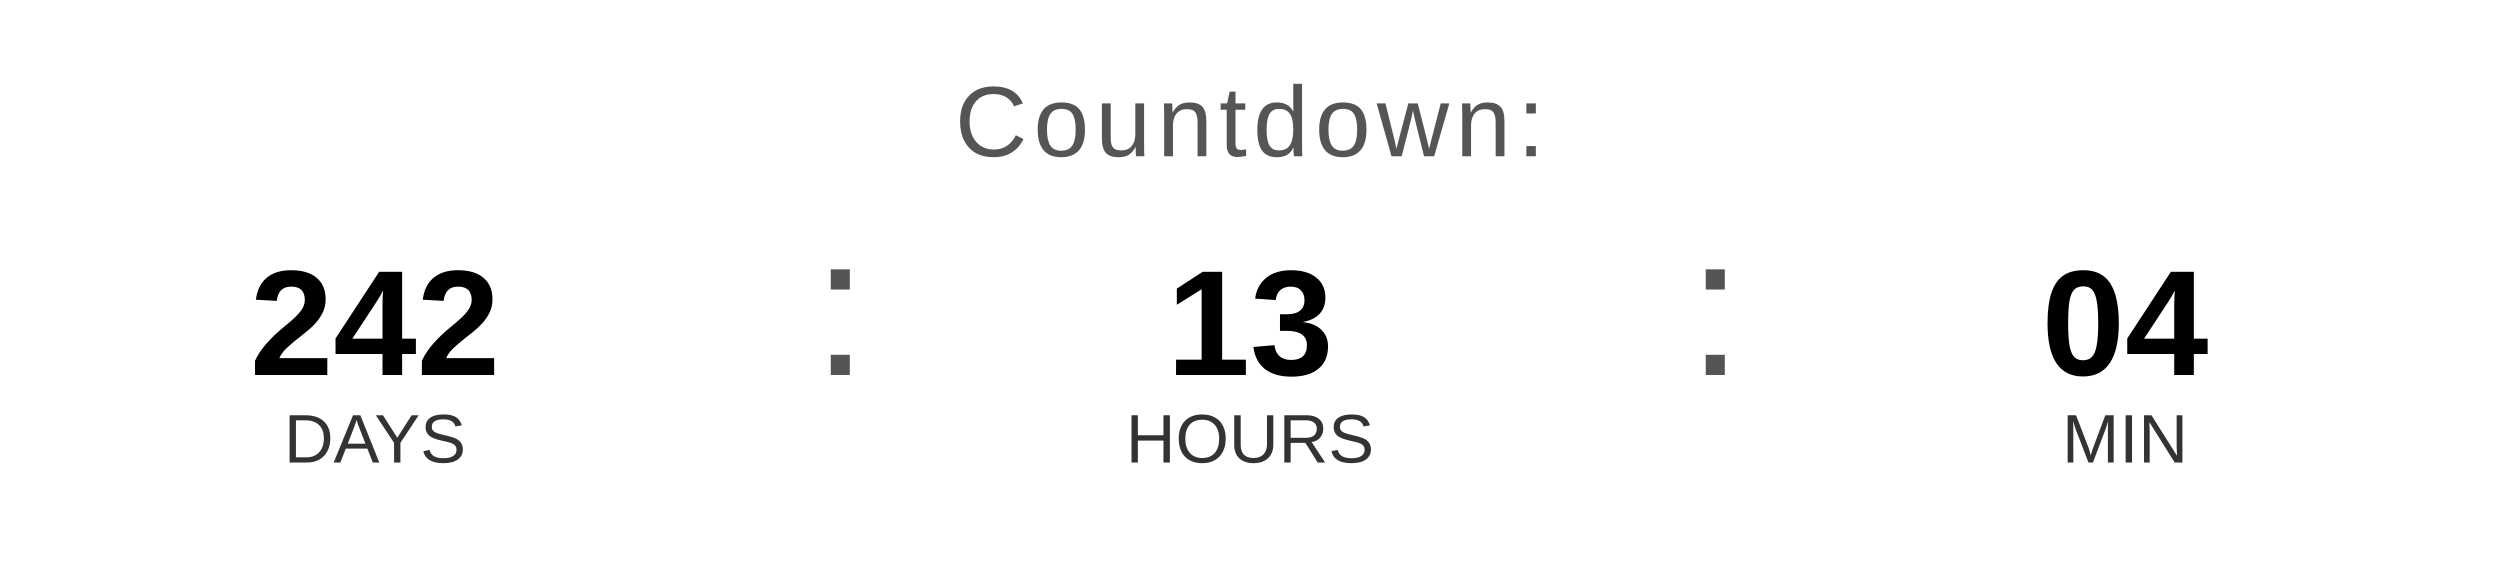
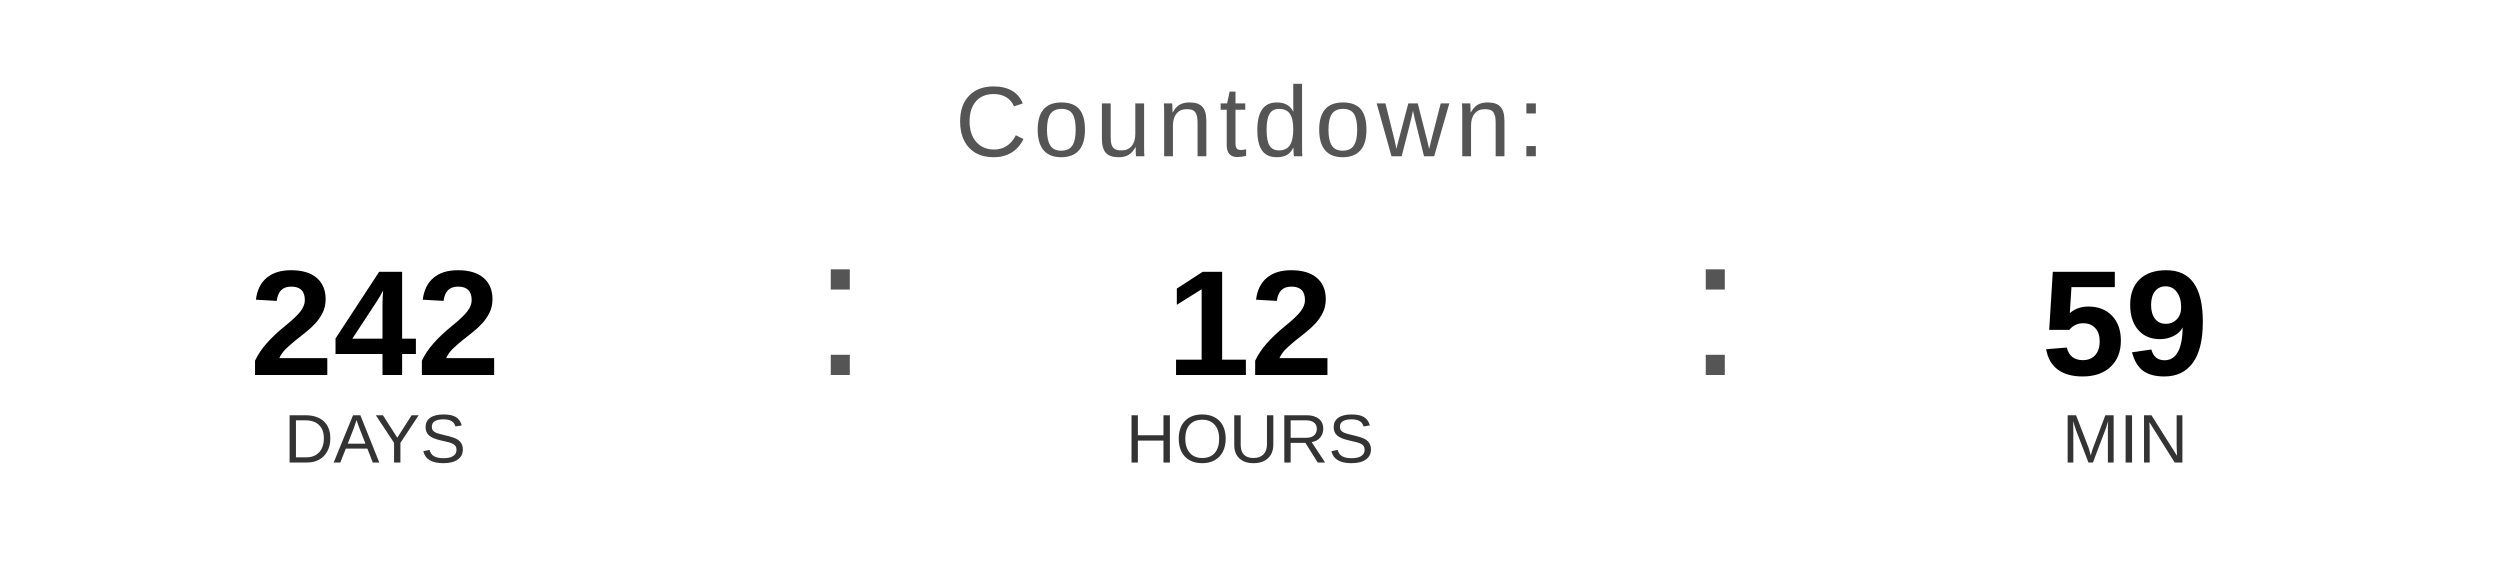
<svg xmlns="http://www.w3.org/2000/svg" width="400" height="90" viewBox="0 0 400 90">
  <text x="200" y="25" font-family="Arial, Helvetica, sans-serif" font-size="16" fill="#555555" text-anchor="middle" letter-spacing="1">
    Countdown:
  </text>
  <text x="60" y="60" font-family="Arial, Helvetica, sans-serif" font-size="24" font-weight="bold" fill="#000000" text-anchor="middle">242</text>
  <text x="60" y="74" font-family="Arial, Helvetica, sans-serif" font-size="11" fill="#333333" text-anchor="middle">DAYS</text>
  <text x="130" y="60" font-family="Arial, sans-serif" font-size="32" fill="#555555">:</text>
-   <text x="200" y="60" font-family="Arial, Helvetica, sans-serif" font-size="24" font-weight="bold" fill="#000000" text-anchor="middle">13</text>
+   <text x="200" y="60" font-family="Arial, Helvetica, sans-serif" font-size="24" font-weight="bold" fill="#000000" text-anchor="middle">12</text>
  <text x="200" y="74" font-family="Arial, Helvetica, sans-serif" font-size="11" fill="#333333" text-anchor="middle">HOURS</text>
  <text x="270" y="60" font-family="Arial, sans-serif" font-size="32" fill="#555555">:</text>
-   <text x="340" y="60" font-family="Arial, Helvetica, sans-serif" font-size="24" font-weight="bold" fill="#000000" text-anchor="middle">04</text>
+   <text x="340" y="60" font-family="Arial, Helvetica, sans-serif" font-size="24" font-weight="bold" fill="#000000" text-anchor="middle">59</text>
  <text x="340" y="74" font-family="Arial, Helvetica, sans-serif" font-size="11" fill="#333333" text-anchor="middle">MIN</text>
</svg>
